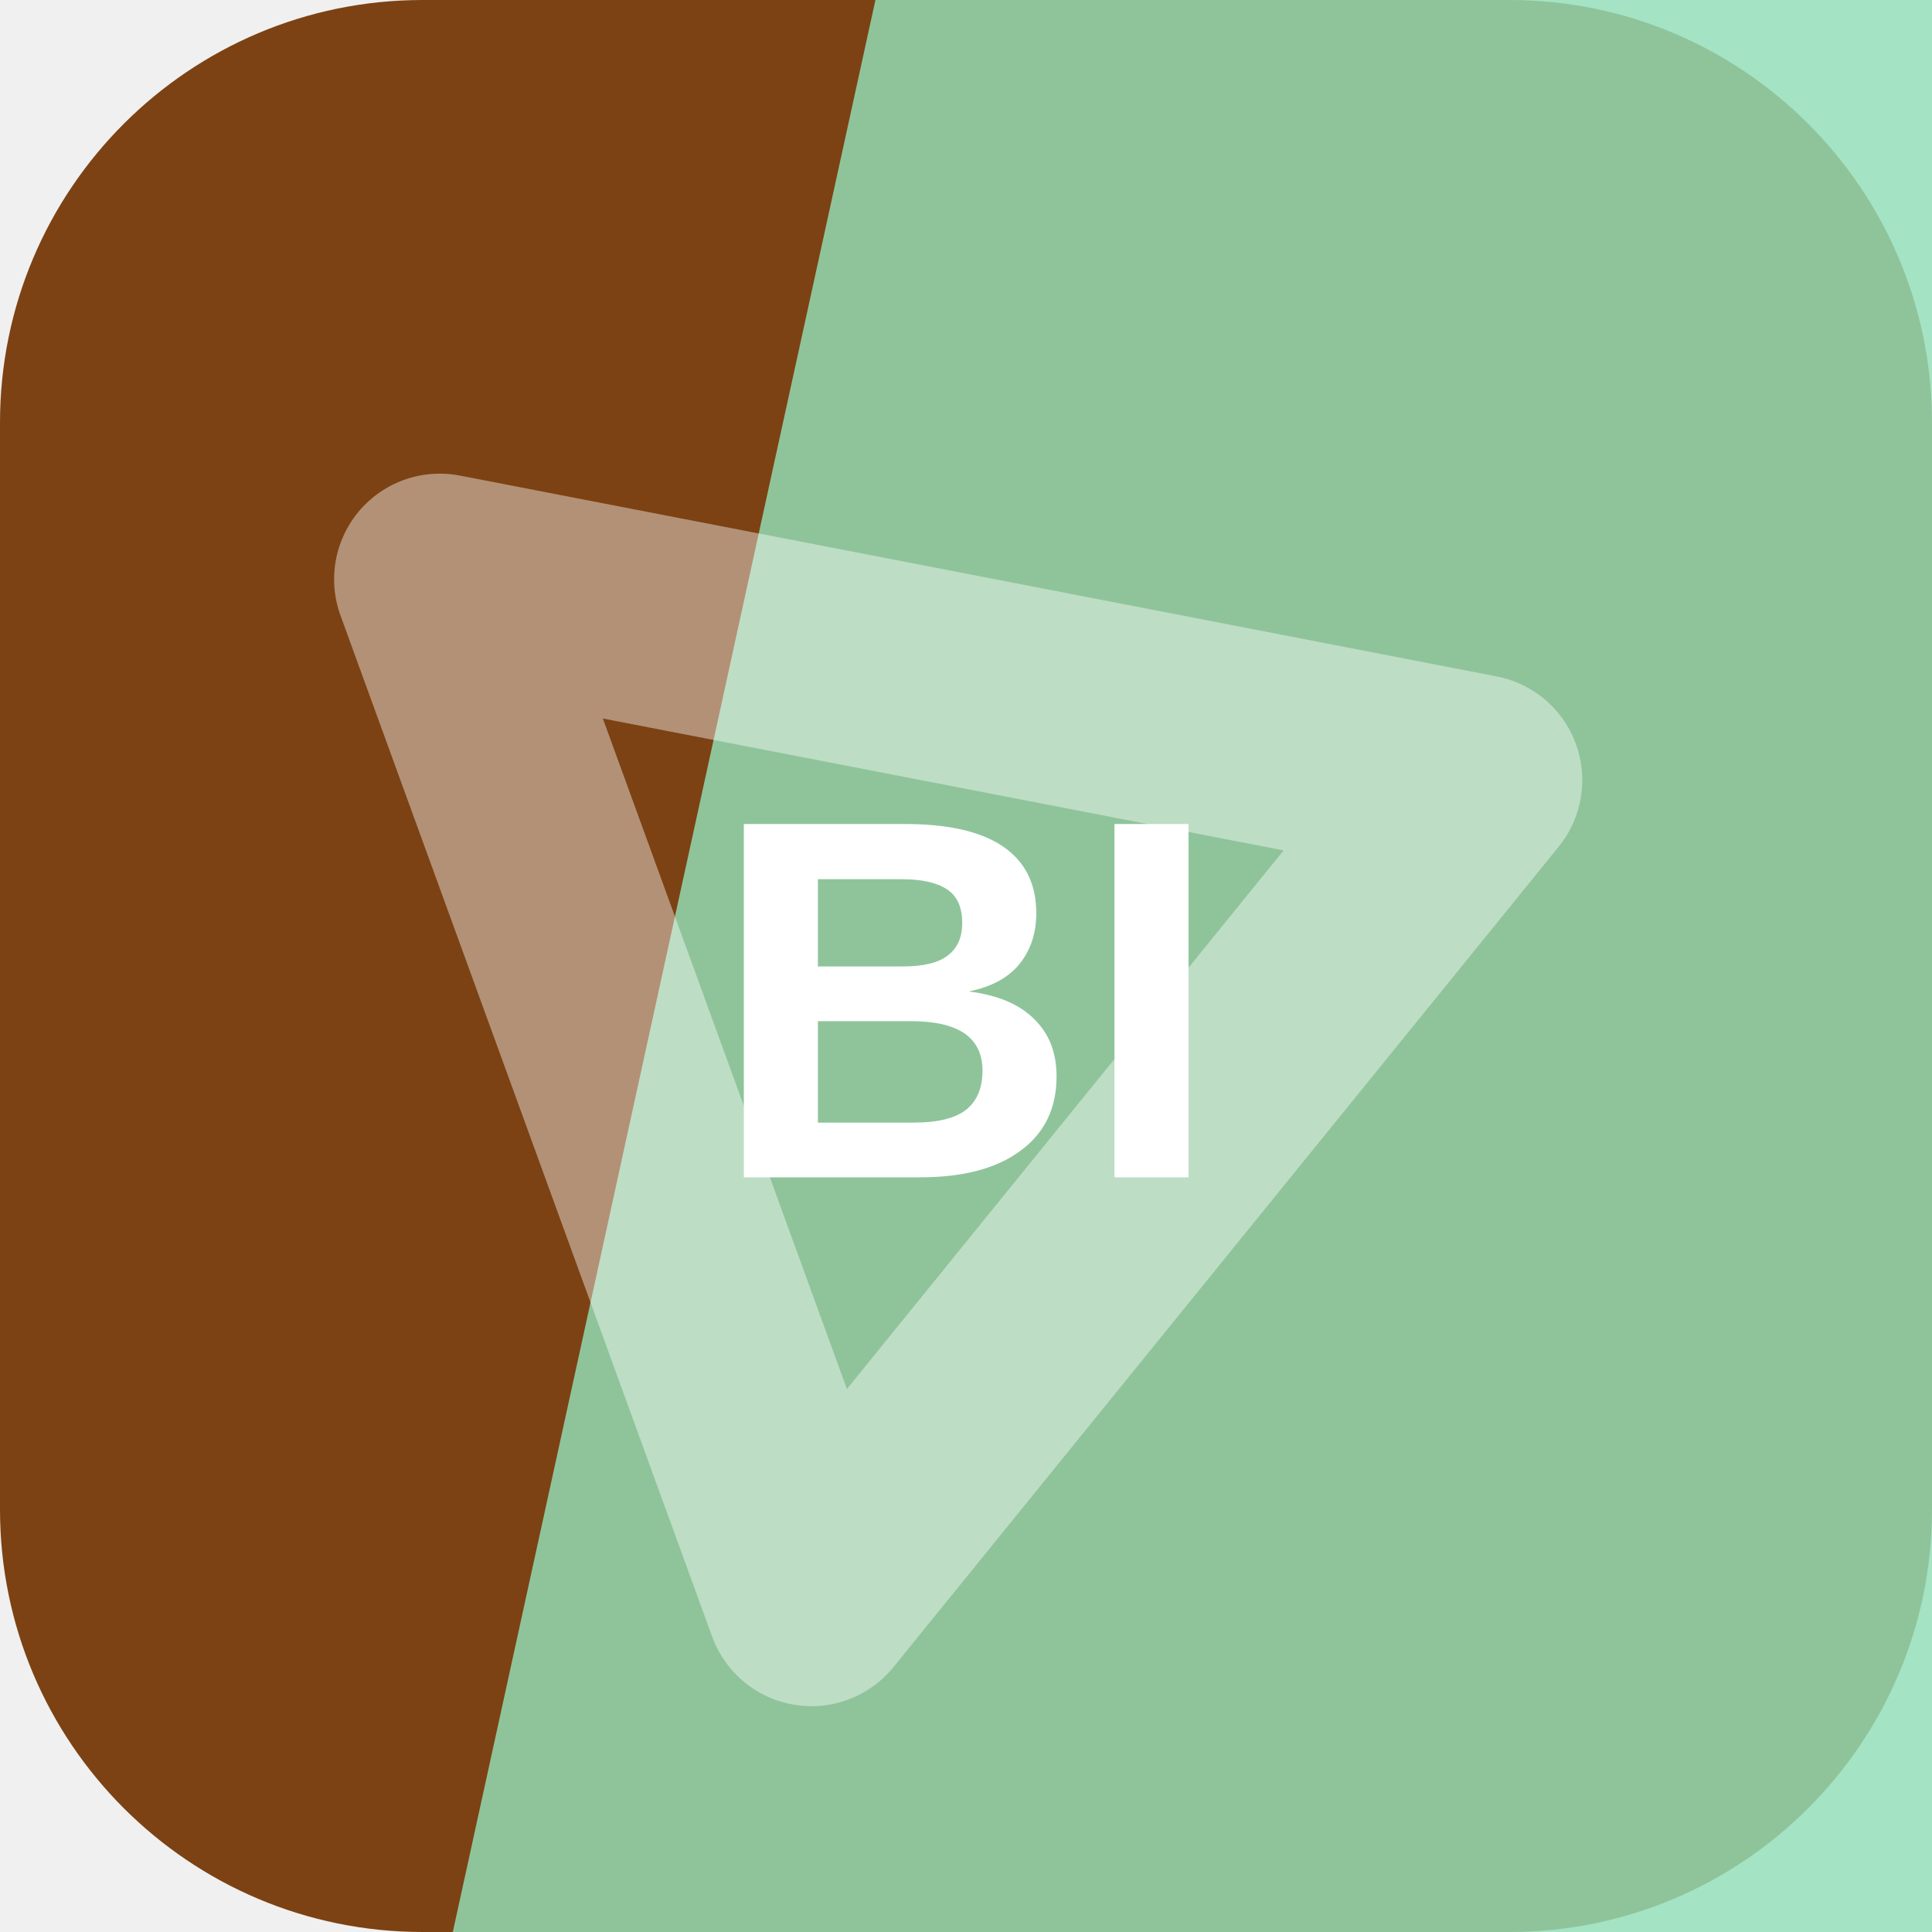
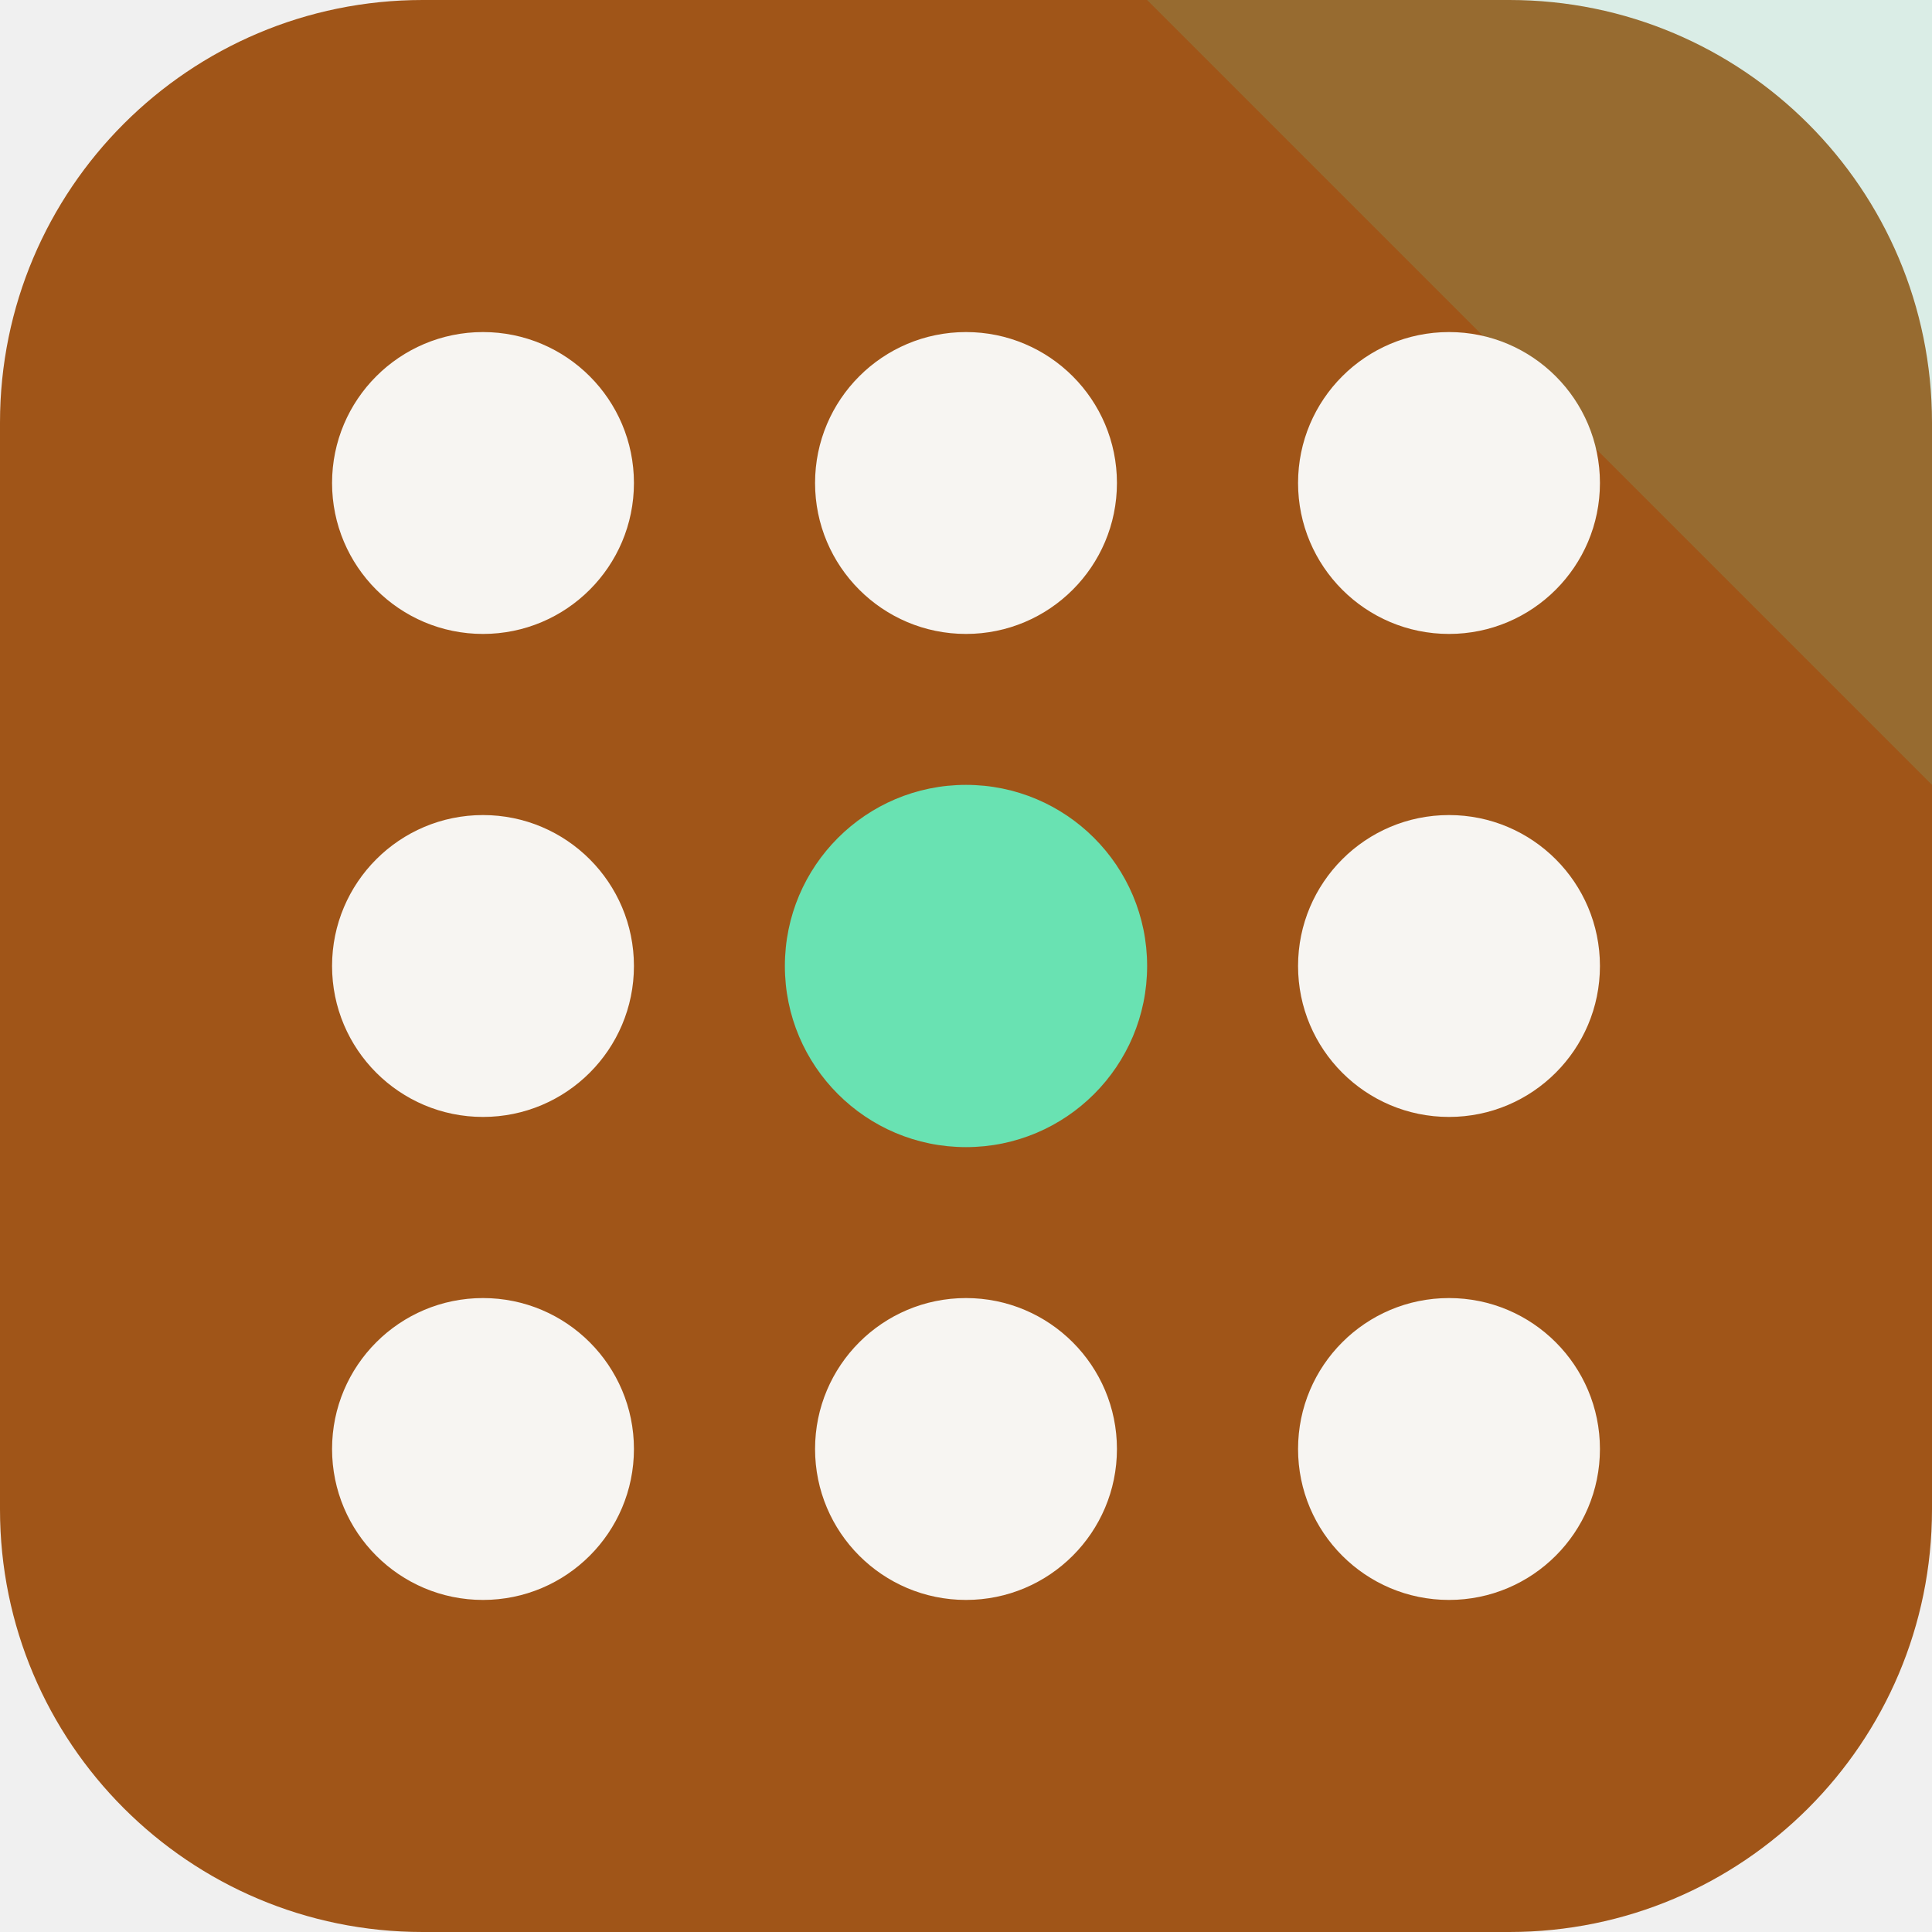
<svg xmlns="http://www.w3.org/2000/svg" width="64" height="64" viewBox="0 0 64 64" role="img">
-   <rect width="64" height="64" rx="14" fill="hsl(27 74% 28%)" />
-   <path d="M29 0h35v64H15Z" fill="hsl(149 56% 73%)" opacity="0.82" />
-   <g transform="rotate(250 32 32)" opacity="0.42">
-     <path d="M14 20h36L32 50Z" fill="none" stroke="#ffffff" stroke-width="7" stroke-linejoin="round" />
+   <rect width="64" height="64" rx="14" fill="hsl(27 74% 36%)" />
+   <path d="M64 0v26L38 0Z" fill="hsl(156 68% 65%)" opacity="0.16" />
+   <g transform="rotate(180 32 32)">
+     <circle cx="16" cy="16" r="5" fill="hsl(27 24% 96%)" />
+     <circle cx="32" cy="16" r="5" fill="hsl(27 24% 96%)" />
+     <circle cx="48" cy="16" r="5" fill="hsl(27 24% 96%)" />
+     <circle cx="16" cy="32" r="5" fill="hsl(27 24% 96%)" />
+     <circle cx="32" cy="32" r="6" fill="hsl(156 68% 65%)" />
+     <circle cx="48" cy="32" r="5" fill="hsl(27 24% 96%)" />
+     <circle cx="16" cy="48" r="5" fill="hsl(27 24% 96%)" />
+     <circle cx="32" cy="48" r="5" fill="hsl(27 24% 96%)" />
+     <circle cx="48" cy="48" r="5" fill="hsl(27 24% 96%)" />
  </g>
-   <text x="32" y="39" text-anchor="middle" fill="#ffffff" font-family="Arial,Helvetica,sans-serif" font-size="17" font-weight="700" letter-spacing="0">BI</text>
</svg>
